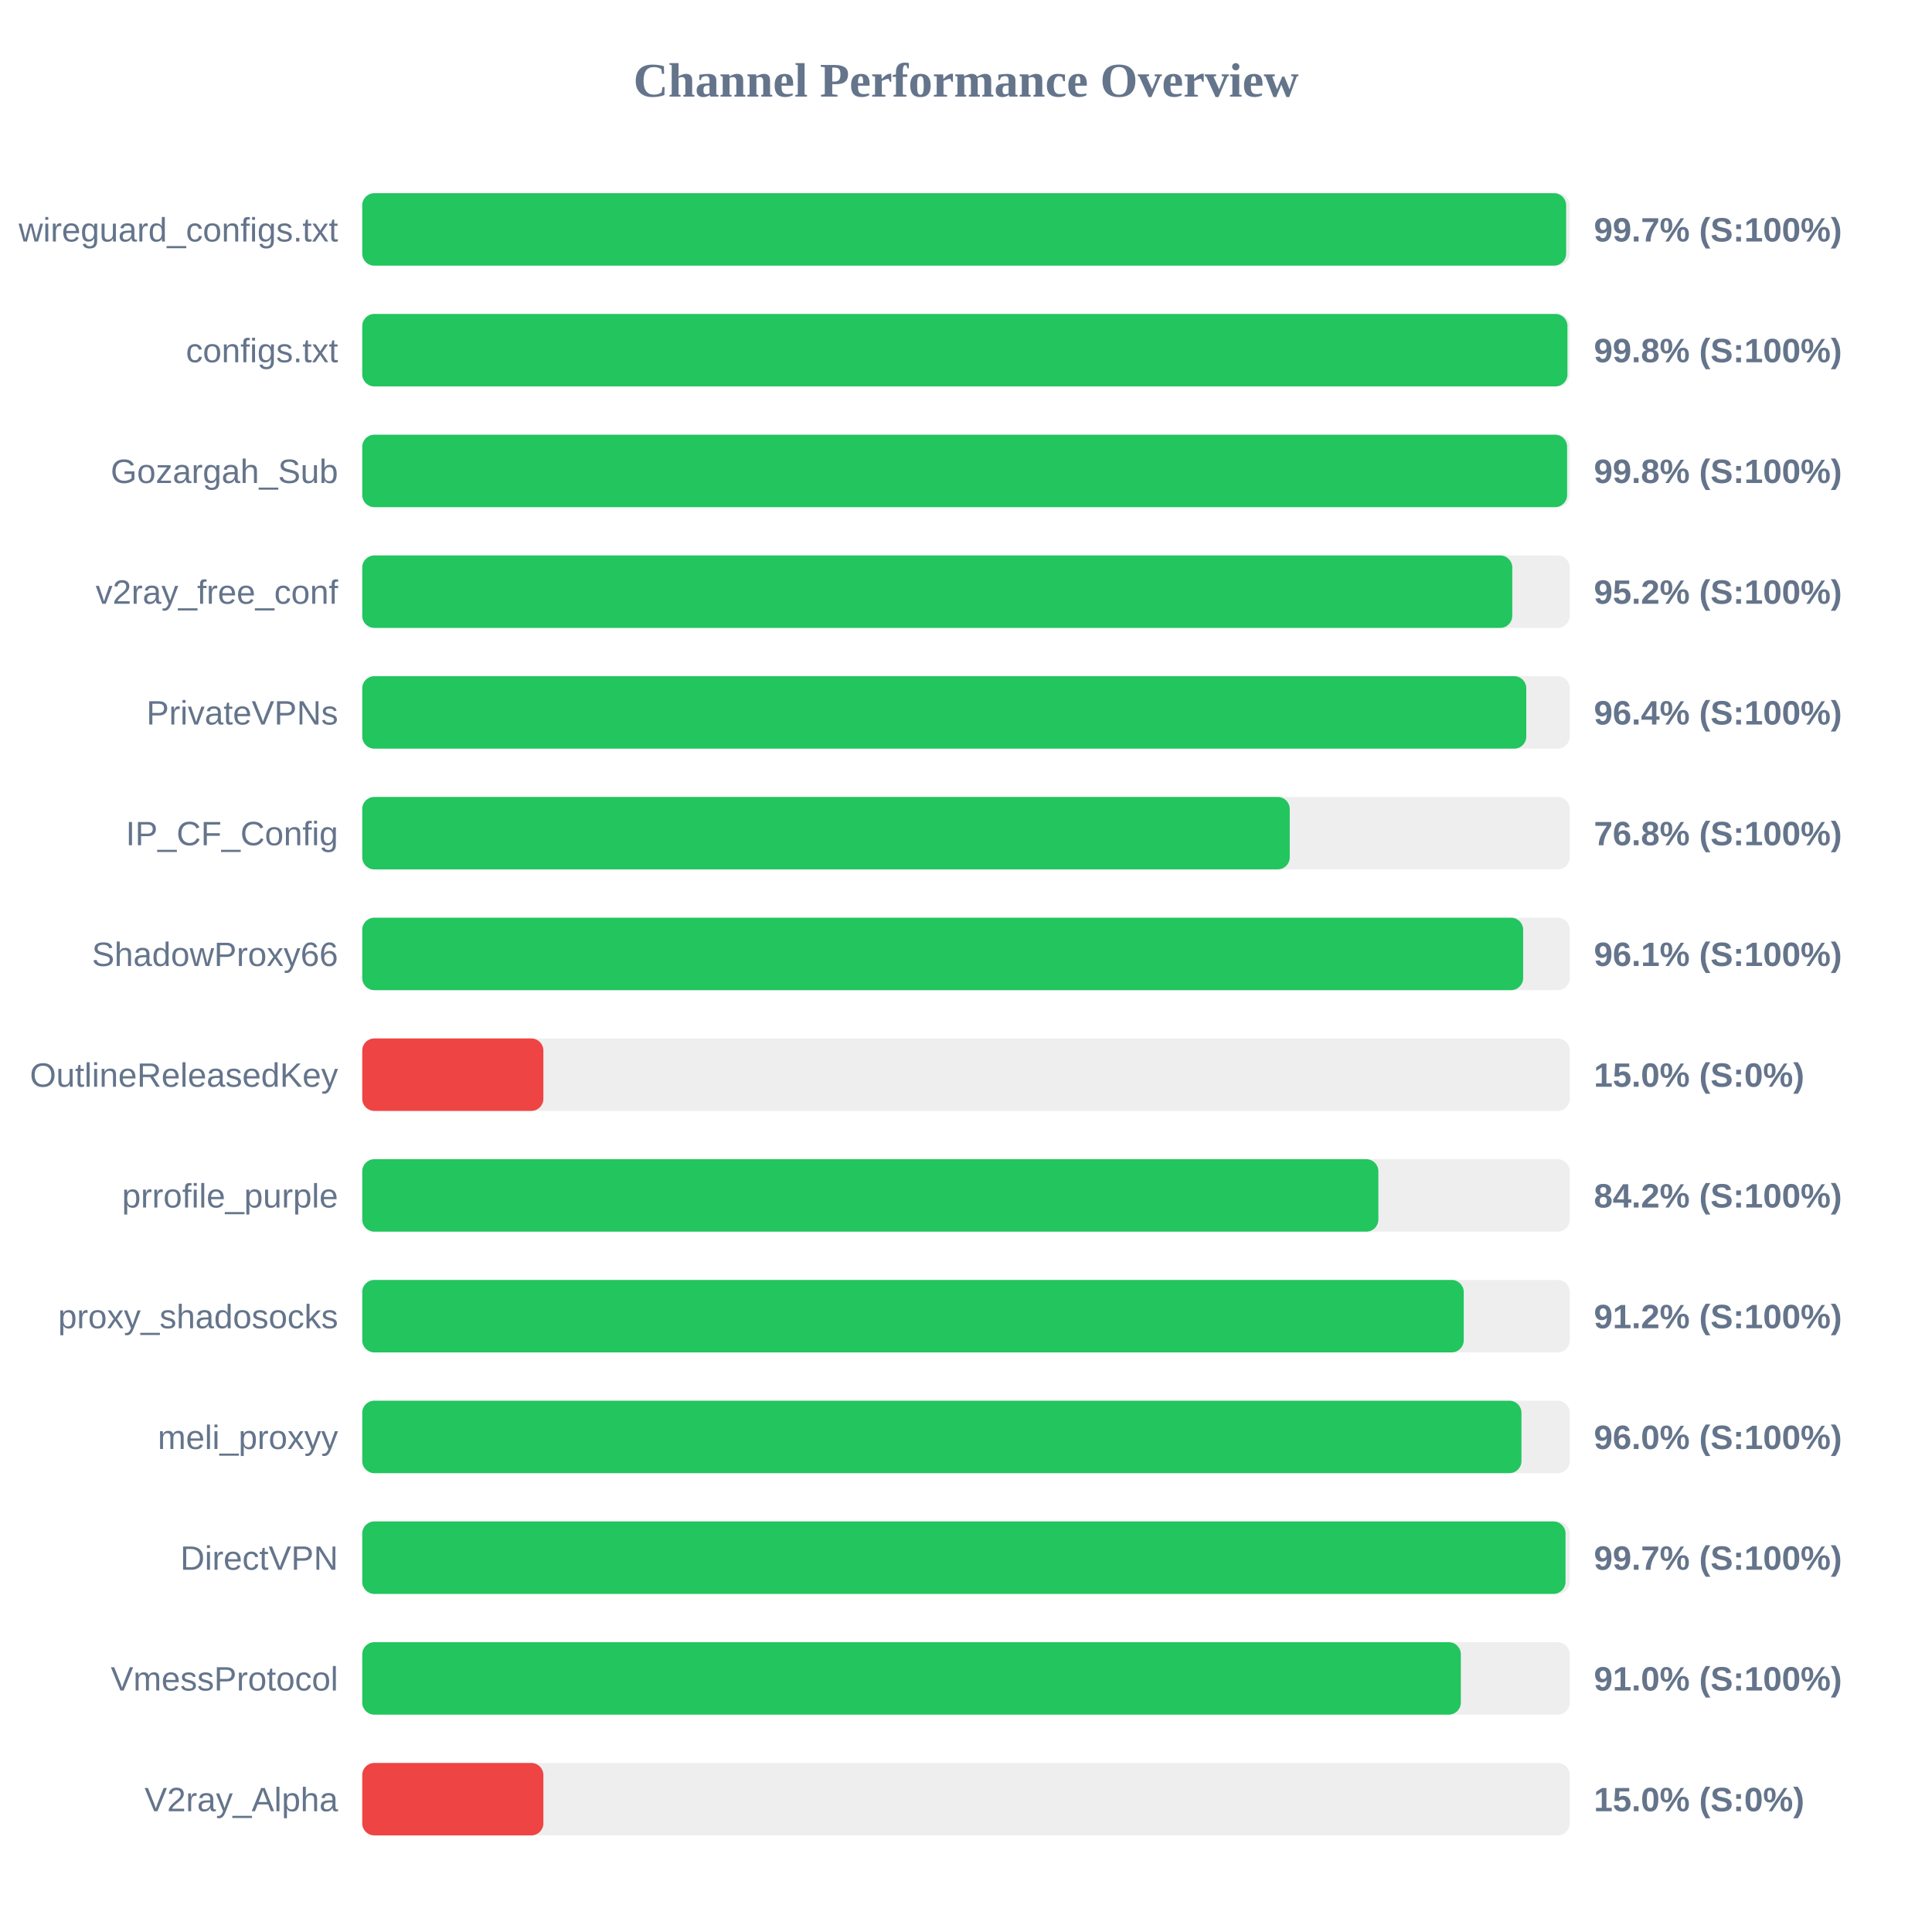
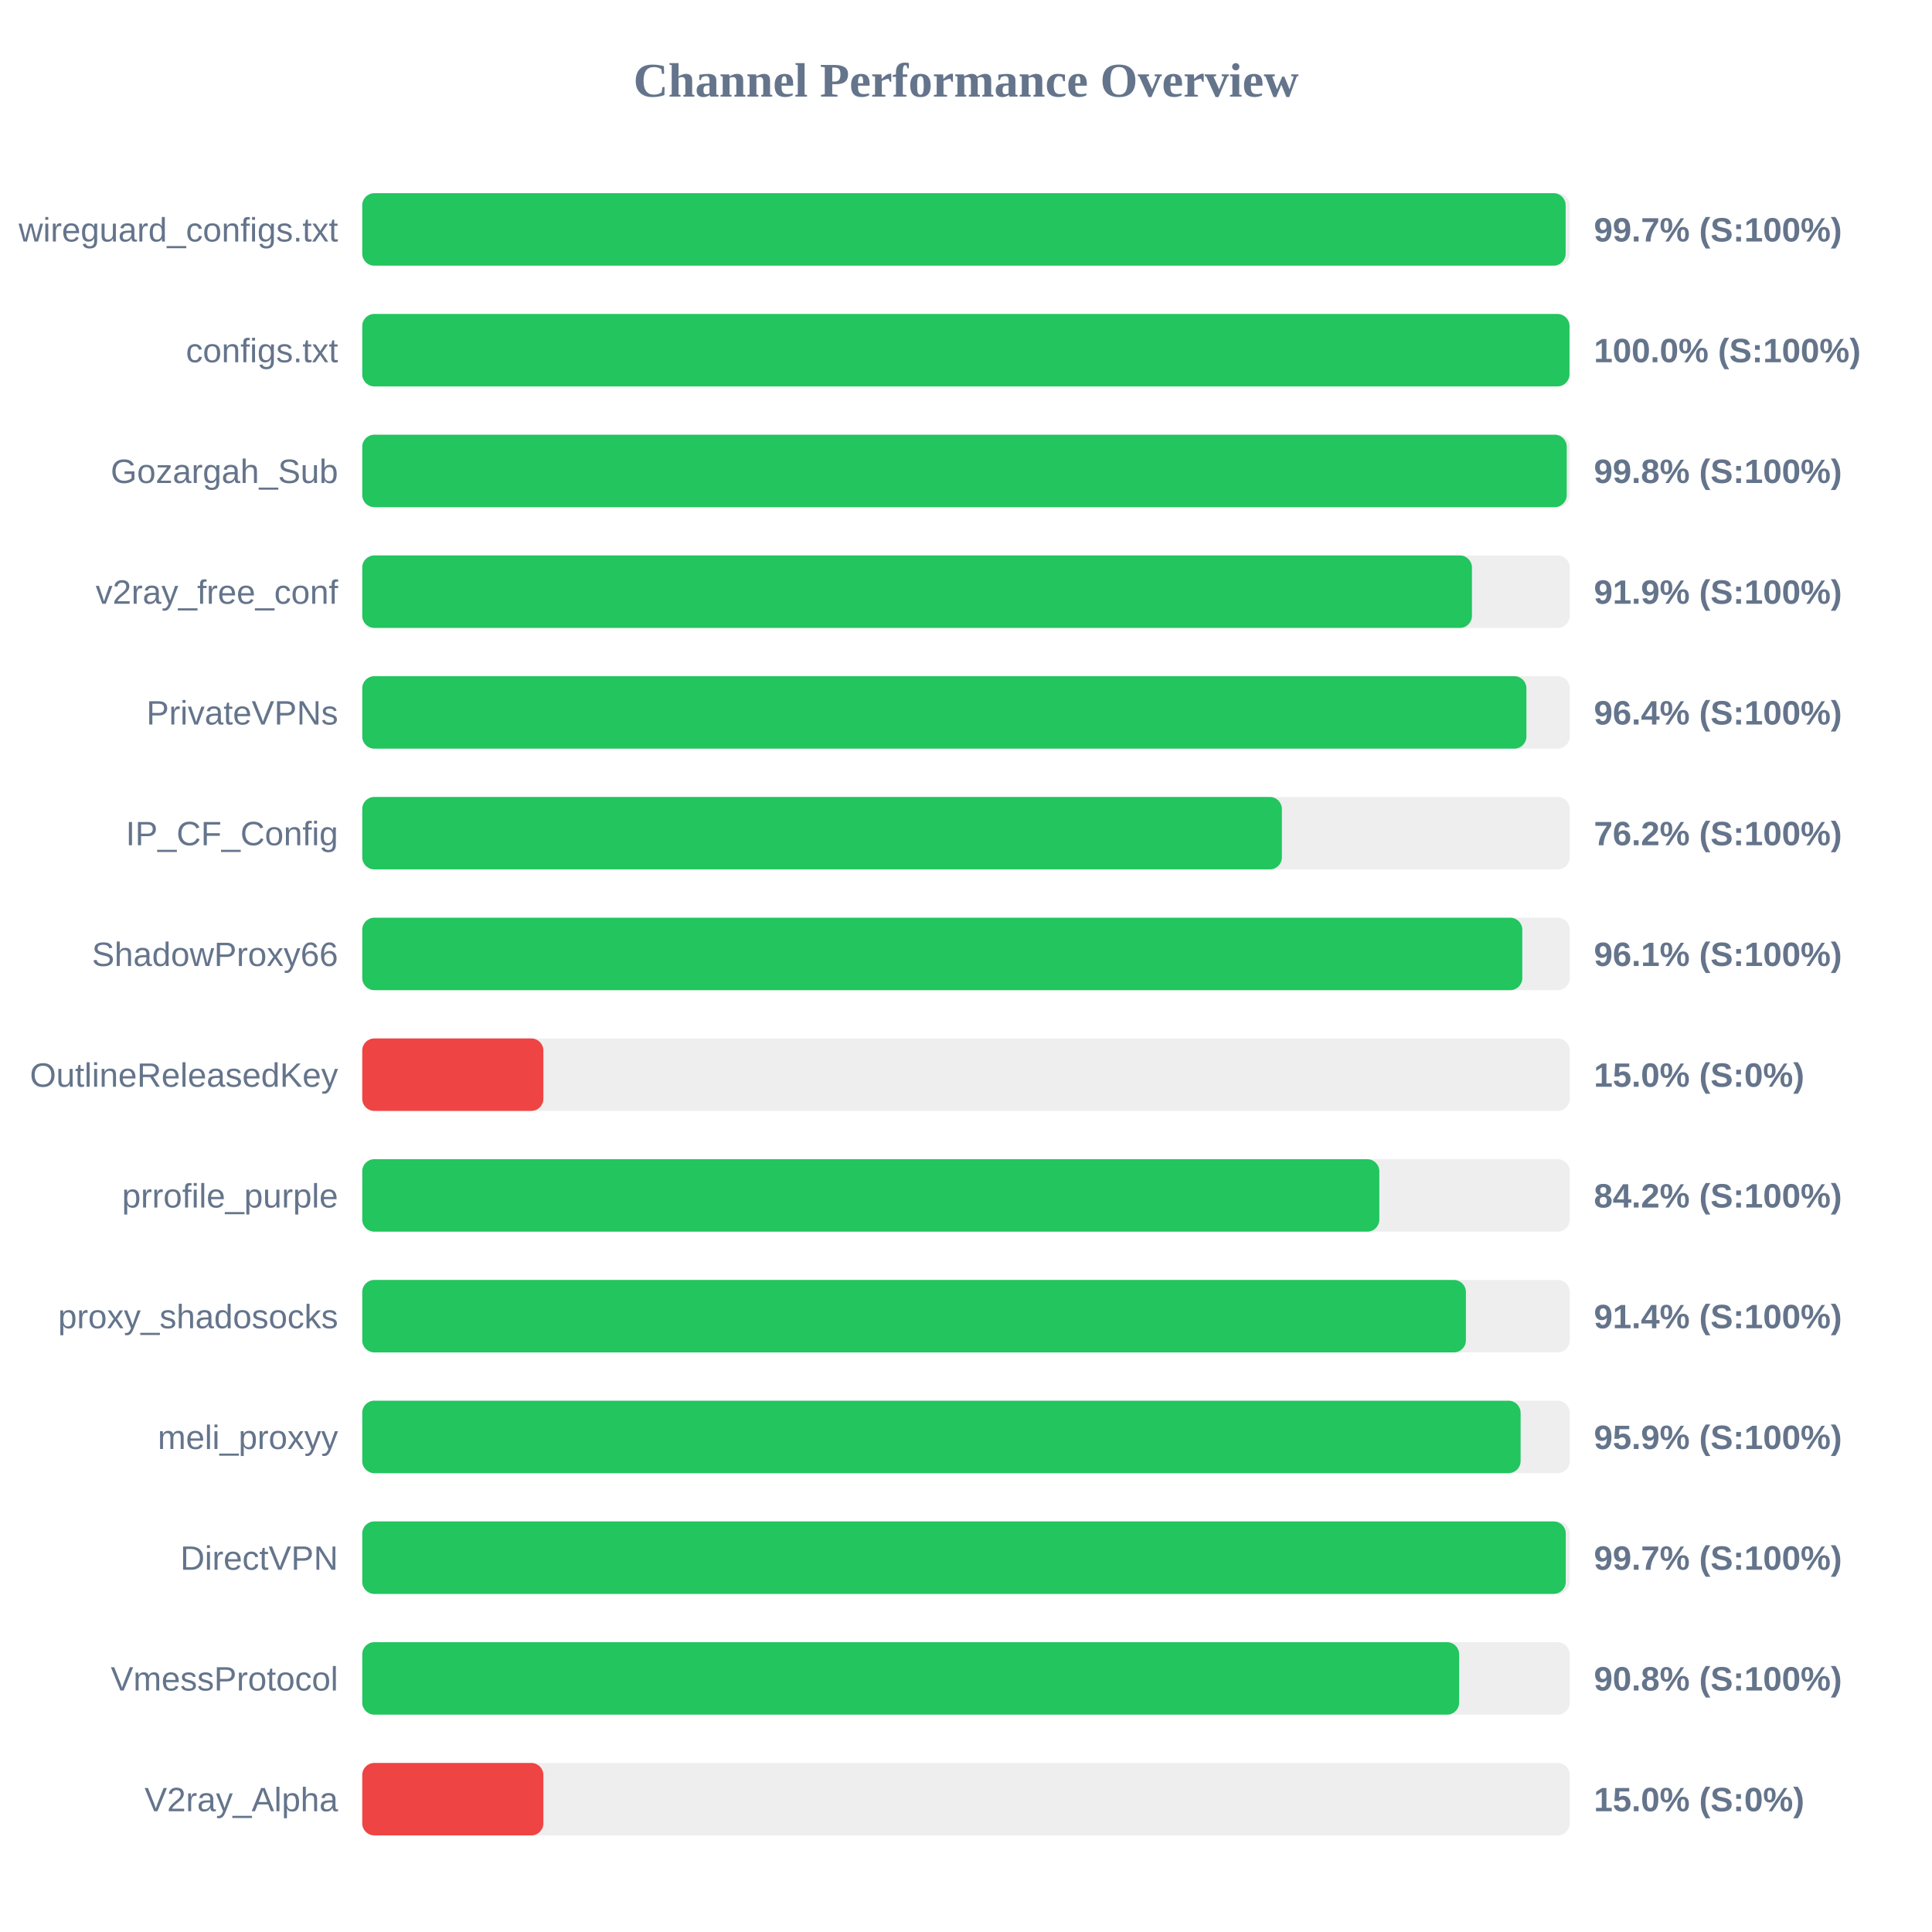
<svg xmlns="http://www.w3.org/2000/svg" width="800" height="800" version="1.1">
  <style>
        .row { font: 14px Arial; fill: #64748b; }
        .score { font: bold 14px Arial; fill: #64748b; }
    </style>
  <text x="400" y="40" text-anchor="middle" font-size="20px" font-weight="bold" fill="#64748b">Channel Performance Overview</text>
  <rect x="150" y="80" width="500" height="30" fill="#eee" rx="5" />
-   <rect x="150" y="80" width="498.5" height="30" fill="#22c55e" rx="5" />
+   <rect x="150" y="80" width="498.3" height="30" fill="#22c55e" rx="5" />
  <text x="140" y="100" text-anchor="end" class="row">wireguard_configs.txt</text>
  <text x="660" y="100" text-anchor="start" class="score">99.7% (S:100%)</text>
  <rect x="150" y="130" width="500" height="30" fill="#eee" rx="5" />
-   <rect x="150" y="130" width="499.05" height="30" fill="#22c55e" rx="5" />
+   <rect x="150" y="130" width="499.9" height="30" fill="#22c55e" rx="5" />
  <text x="140" y="150" text-anchor="end" class="row">configs.txt</text>
-   <text x="660" y="150" text-anchor="start" class="score">99.8% (S:100%)</text>
+   <text x="660" y="150" text-anchor="start" class="score">100.0% (S:100%)</text>
  <rect x="150" y="180" width="500" height="30" fill="#eee" rx="5" />
-   <rect x="150" y="180" width="498.9" height="30" fill="#22c55e" rx="5" />
+   <rect x="150" y="180" width="498.75" height="30" fill="#22c55e" rx="5" />
  <text x="140" y="200" text-anchor="end" class="row">Gozargah_Sub</text>
  <text x="660" y="200" text-anchor="start" class="score">99.8% (S:100%)</text>
  <rect x="150" y="230" width="500" height="30" fill="#eee" rx="5" />
-   <rect x="150" y="230" width="476.2" height="30" fill="#22c55e" rx="5" />
+   <rect x="150" y="230" width="459.5" height="30" fill="#22c55e" rx="5" />
  <text x="140" y="250" text-anchor="end" class="row">v2ray_free_conf</text>
-   <text x="660" y="250" text-anchor="start" class="score">95.2% (S:100%)</text>
+   <text x="660" y="250" text-anchor="start" class="score">91.9% (S:100%)</text>
  <rect x="150" y="280" width="500" height="30" fill="#eee" rx="5" />
-   <rect x="150" y="280" width="482.0" height="30" fill="#22c55e" rx="5" />
+   <rect x="150" y="280" width="482.05" height="30" fill="#22c55e" rx="5" />
  <text x="140" y="300" text-anchor="end" class="row">PrivateVPNs</text>
  <text x="660" y="300" text-anchor="start" class="score">96.4% (S:100%)</text>
  <rect x="150" y="330" width="500" height="30" fill="#eee" rx="5" />
-   <rect x="150" y="330" width="384.05" height="30" fill="#22c55e" rx="5" />
+   <rect x="150" y="330" width="380.8" height="30" fill="#22c55e" rx="5" />
  <text x="140" y="350" text-anchor="end" class="row">IP_CF_Config</text>
-   <text x="660" y="350" text-anchor="start" class="score">76.8% (S:100%)</text>
+   <text x="660" y="350" text-anchor="start" class="score">76.2% (S:100%)</text>
  <rect x="150" y="380" width="500" height="30" fill="#eee" rx="5" />
-   <rect x="150" y="380" width="480.7" height="30" fill="#22c55e" rx="5" />
+   <rect x="150" y="380" width="480.35" height="30" fill="#22c55e" rx="5" />
  <text x="140" y="400" text-anchor="end" class="row">ShadowProxy66</text>
  <text x="660" y="400" text-anchor="start" class="score">96.1% (S:100%)</text>
  <rect x="150" y="430" width="500" height="30" fill="#eee" rx="5" />
  <rect x="150" y="430" width="75.0" height="30" fill="#ef4444" rx="5" />
  <text x="140" y="450" text-anchor="end" class="row">OutlineReleasedKey</text>
  <text x="660" y="450" text-anchor="start" class="score">15.0% (S:0%)</text>
  <rect x="150" y="480" width="500" height="30" fill="#eee" rx="5" />
-   <rect x="150" y="480" width="420.75" height="30" fill="#22c55e" rx="5" />
+   <rect x="150" y="480" width="421.15" height="30" fill="#22c55e" rx="5" />
  <text x="140" y="500" text-anchor="end" class="row">prrofile_purple</text>
  <text x="660" y="500" text-anchor="start" class="score">84.2% (S:100%)</text>
  <rect x="150" y="530" width="500" height="30" fill="#eee" rx="5" />
-   <rect x="150" y="530" width="456.1" height="30" fill="#22c55e" rx="5" />
+   <rect x="150" y="530" width="457.0" height="30" fill="#22c55e" rx="5" />
  <text x="140" y="550" text-anchor="end" class="row">proxy_shadosocks</text>
-   <text x="660" y="550" text-anchor="start" class="score">91.2% (S:100%)</text>
+   <text x="660" y="550" text-anchor="start" class="score">91.4% (S:100%)</text>
  <rect x="150" y="580" width="500" height="30" fill="#eee" rx="5" />
-   <rect x="150" y="580" width="480.0" height="30" fill="#22c55e" rx="5" />
+   <rect x="150" y="580" width="479.65" height="30" fill="#22c55e" rx="5" />
  <text x="140" y="600" text-anchor="end" class="row">meli_proxyy</text>
-   <text x="660" y="600" text-anchor="start" class="score">96.0% (S:100%)</text>
+   <text x="660" y="600" text-anchor="start" class="score">95.9% (S:100%)</text>
  <rect x="150" y="630" width="500" height="30" fill="#eee" rx="5" />
-   <rect x="150" y="630" width="498.25" height="30" fill="#22c55e" rx="5" />
+   <rect x="150" y="630" width="498.35" height="30" fill="#22c55e" rx="5" />
  <text x="140" y="650" text-anchor="end" class="row">DirectVPN</text>
  <text x="660" y="650" text-anchor="start" class="score">99.7% (S:100%)</text>
  <rect x="150" y="680" width="500" height="30" fill="#eee" rx="5" />
-   <rect x="150" y="680" width="454.9" height="30" fill="#22c55e" rx="5" />
+   <rect x="150" y="680" width="454.2" height="30" fill="#22c55e" rx="5" />
  <text x="140" y="700" text-anchor="end" class="row">VmessProtocol</text>
-   <text x="660" y="700" text-anchor="start" class="score">91.0% (S:100%)</text>
+   <text x="660" y="700" text-anchor="start" class="score">90.8% (S:100%)</text>
  <rect x="150" y="730" width="500" height="30" fill="#eee" rx="5" />
  <rect x="150" y="730" width="75.0" height="30" fill="#ef4444" rx="5" />
  <text x="140" y="750" text-anchor="end" class="row">V2ray_Alpha</text>
  <text x="660" y="750" text-anchor="start" class="score">15.0% (S:0%)</text>
</svg>
